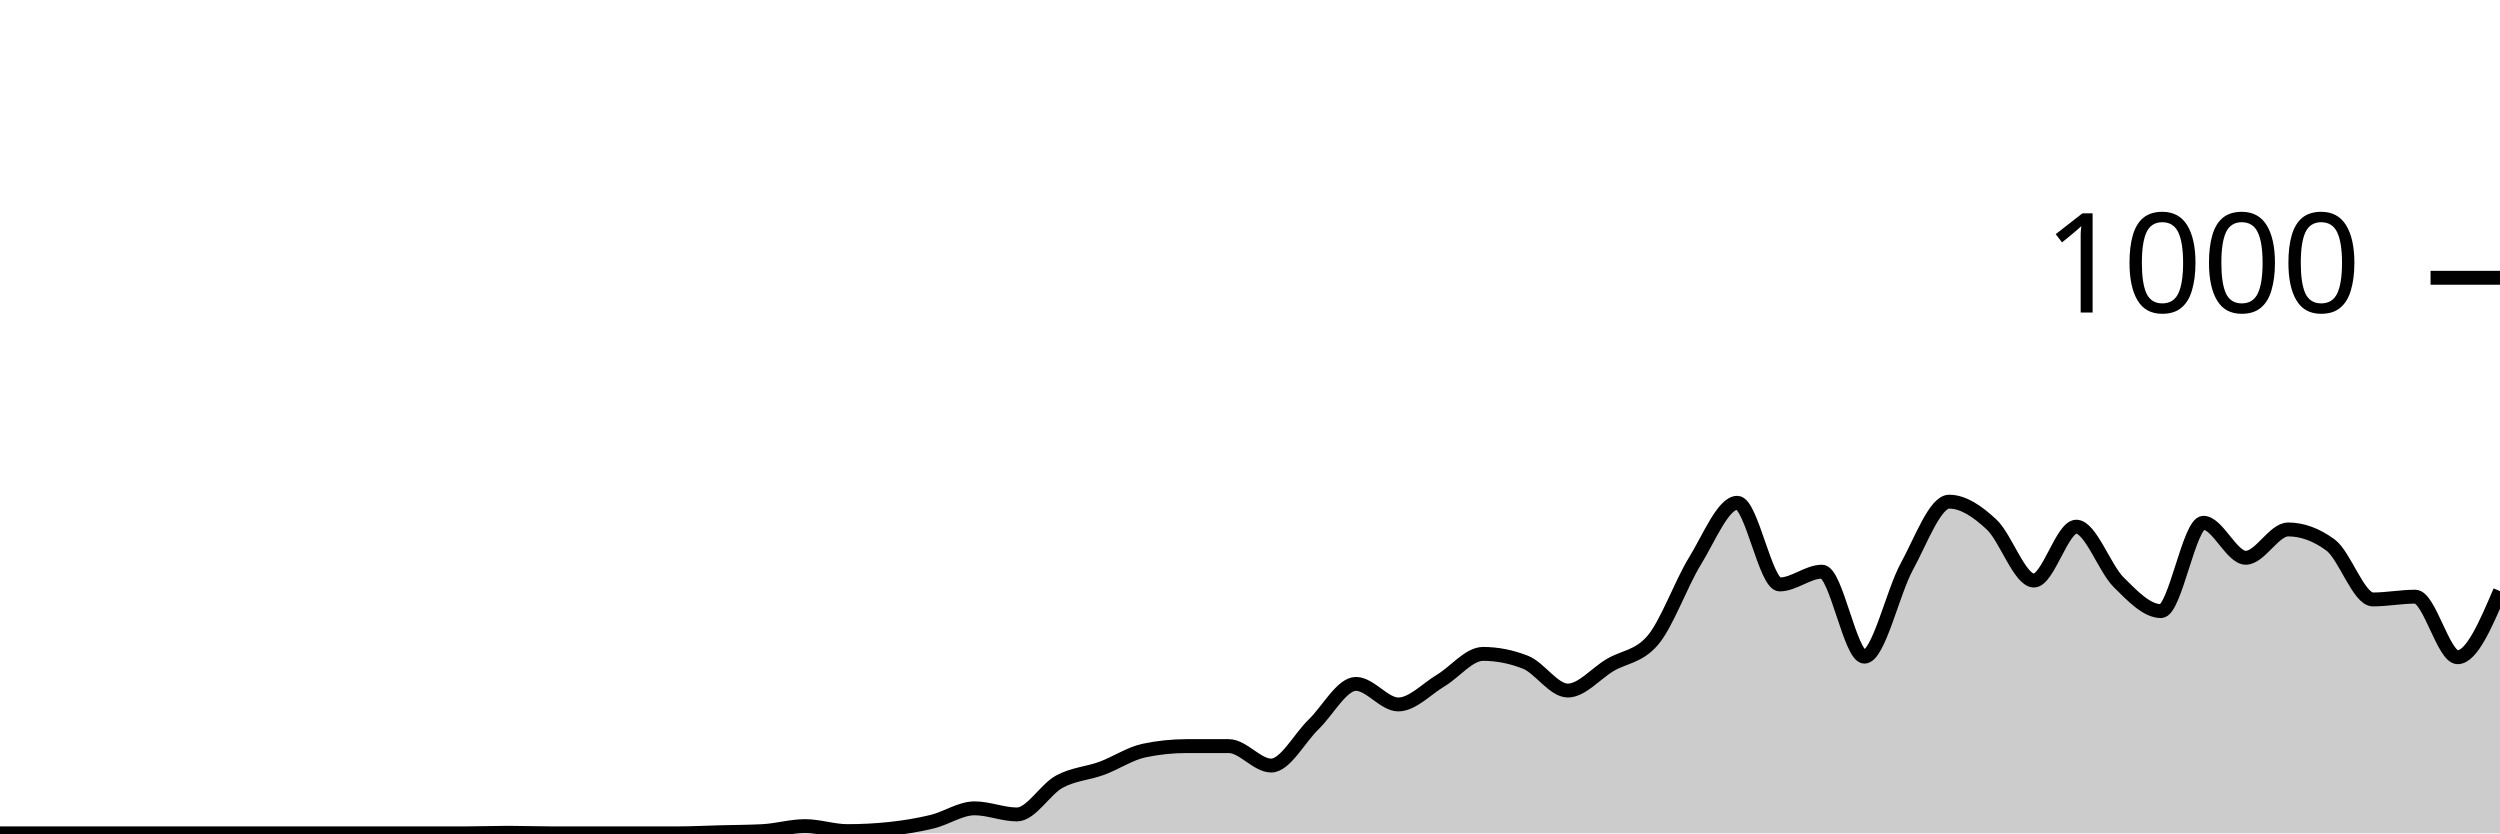
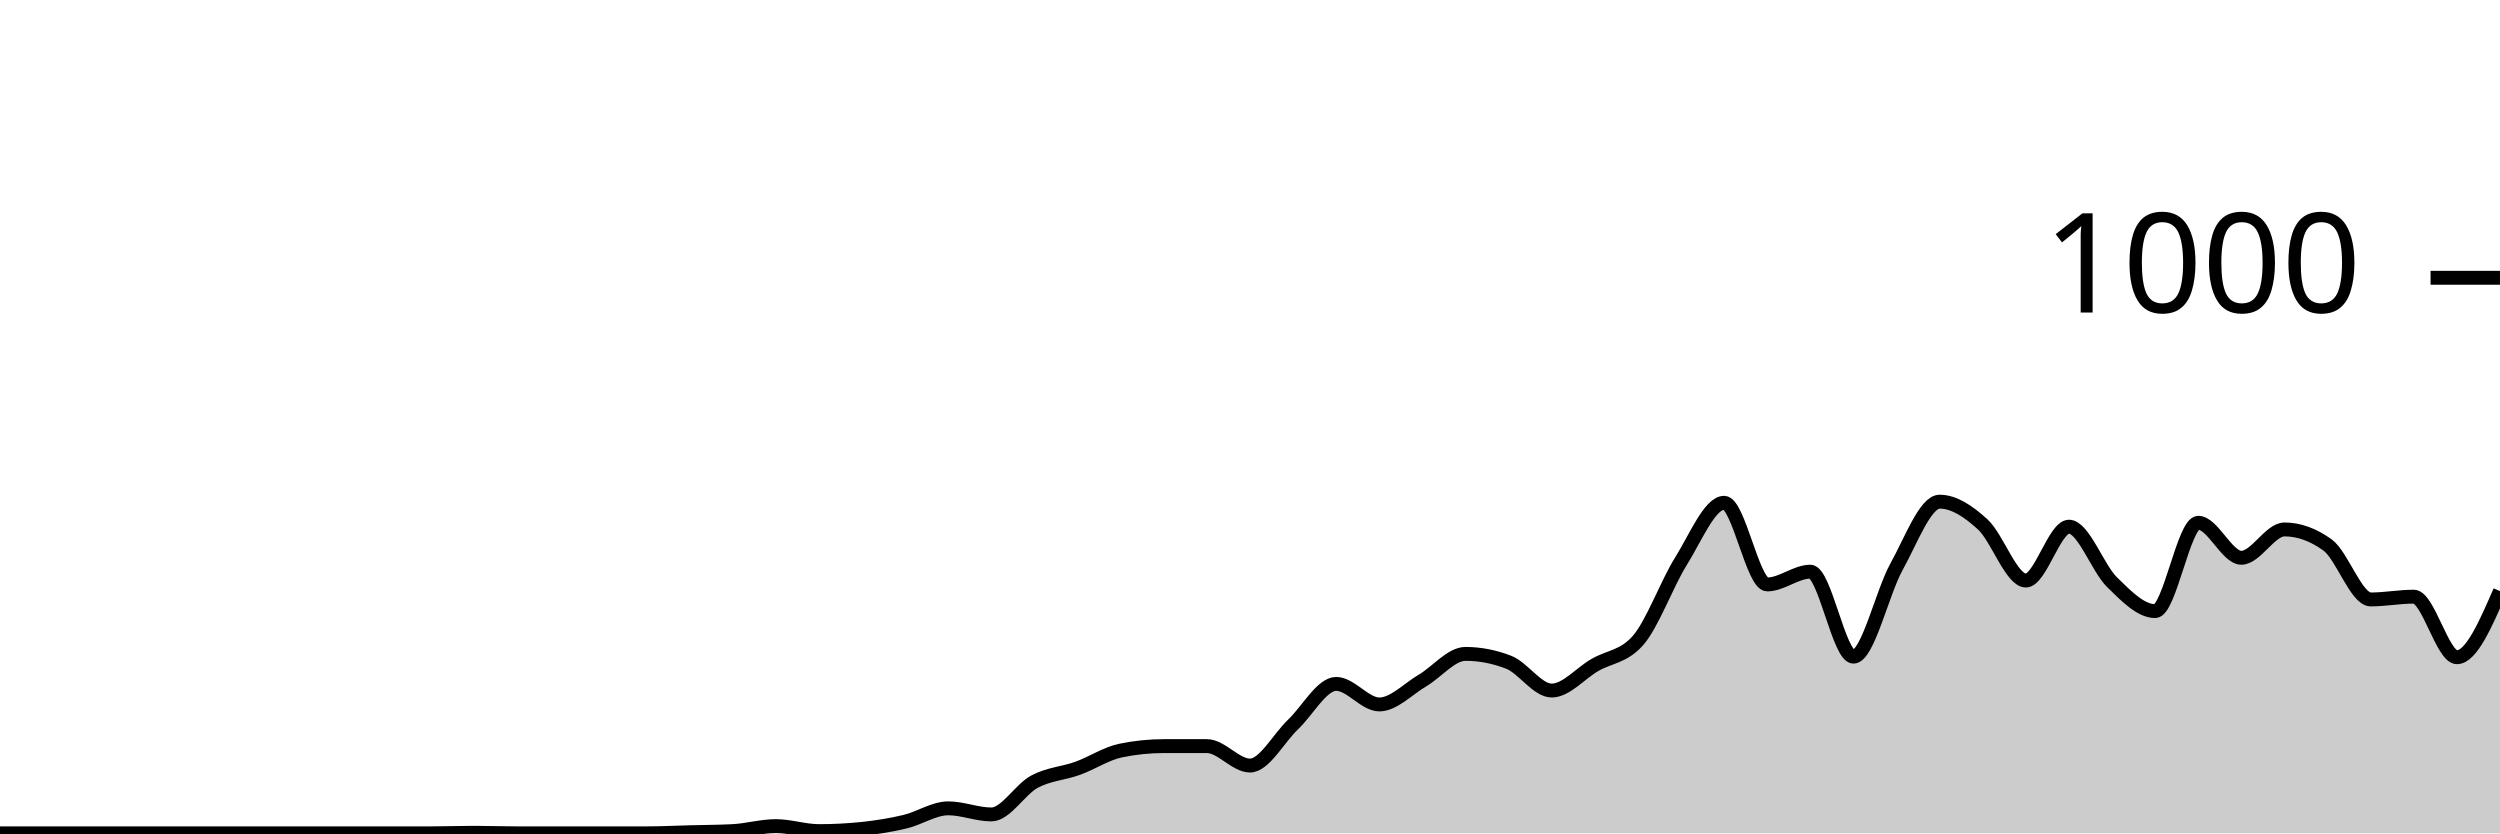
<svg xmlns="http://www.w3.org/2000/svg" viewBox="0 0 180 60">
  <g transform="translate(0,20)">
-     <path class="area" fill="rgba(0, 0, 0, 0.2)" d="M0,40C1.017,40,2.034,40,3.051,40C4.068,40,5.085,40,6.102,40C7.119,40,8.136,40,9.153,40C10.169,40,11.186,40,12.203,40C13.22,40,14.237,40,15.254,40C16.271,40,17.288,40,18.305,40C19.322,40,20.339,40,21.356,40C22.373,40,23.39,40,24.407,40C25.424,40,26.441,40,27.458,40C28.475,40,29.492,40,30.508,40C31.525,40,32.542,40,33.559,40C34.576,40,35.593,39.96,36.61,39.96C37.627,39.96,38.644,40,39.661,40C40.678,40,41.695,40,42.712,40C43.729,40,44.746,40,45.763,40C46.78,40,47.797,40,48.814,40C49.831,40,50.847,39.947,51.864,39.92C52.881,39.893,53.898,39.893,54.915,39.84C55.932,39.787,56.949,39.48,57.966,39.48C58.983,39.48,60,39.84,61.017,39.84C62.034,39.84,63.051,39.787,64.068,39.68C65.085,39.573,66.102,39.407,67.119,39.16C68.136,38.913,69.153,38.2,70.169,38.2C71.186,38.2,72.203,38.64,73.22,38.64C74.237,38.64,75.254,36.833,76.271,36.28C77.288,35.727,78.305,35.693,79.322,35.32C80.339,34.947,81.356,34.253,82.373,34.04C83.39,33.827,84.407,33.72,85.424,33.72C86.441,33.72,87.458,33.72,88.475,33.72C89.492,33.72,90.508,35.12,91.525,35.12C92.542,35.12,93.559,33.14,94.576,32.16C95.593,31.18,96.61,29.24,97.627,29.24C98.644,29.24,99.661,30.72,100.678,30.72C101.695,30.72,102.712,29.607,103.729,29C104.746,28.393,105.763,27.08,106.78,27.08C107.797,27.08,108.814,27.28,109.831,27.68C110.847,28.08,111.864,29.72,112.881,29.72C113.898,29.72,114.915,28.48,115.932,27.88C116.949,27.28,117.966,27.293,118.983,26.12C120,24.947,121.017,22.053,122.034,20.4C123.051,18.747,124.068,16.2,125.085,16.2C126.102,16.2,127.119,22.08,128.136,22.08C129.153,22.08,130.169,21.16,131.186,21.16C132.203,21.16,133.22,27.28,134.237,27.28C135.254,27.28,136.271,22.66,137.288,20.8C138.305,18.94,139.322,16.12,140.339,16.12C141.356,16.12,142.373,16.813,143.39,17.76C144.407,18.707,145.424,21.8,146.441,21.8C147.458,21.8,148.475,17.92,149.492,17.92C150.508,17.92,151.525,20.907,152.542,21.92C153.559,22.933,154.576,24,155.593,24C156.61,24,157.627,17.64,158.644,17.64C159.661,17.64,160.678,20.16,161.695,20.16C162.712,20.16,163.729,18.12,164.746,18.12C165.763,18.12,166.78,18.493,167.797,19.24C168.814,19.987,169.831,23.16,170.847,23.16C171.864,23.16,172.881,22.96,173.898,22.96C174.915,22.96,175.932,27.32,176.949,27.32C177.966,27.32,178.983,24.94,180,22.56L180,40C178.983,40,177.966,40,176.949,40C175.932,40,174.915,40,173.898,40C172.881,40,171.864,40,170.847,40C169.831,40,168.814,40,167.797,40C166.78,40,165.763,40,164.746,40C163.729,40,162.712,40,161.695,40C160.678,40,159.661,40,158.644,40C157.627,40,156.61,40,155.593,40C154.576,40,153.559,40,152.542,40C151.525,40,150.508,40,149.492,40C148.475,40,147.458,40,146.441,40C145.424,40,144.407,40,143.39,40C142.373,40,141.356,40,140.339,40C139.322,40,138.305,40,137.288,40C136.271,40,135.254,40,134.237,40C133.22,40,132.203,40,131.186,40C130.169,40,129.153,40,128.136,40C127.119,40,126.102,40,125.085,40C124.068,40,123.051,40,122.034,40C121.017,40,120,40,118.983,40C117.966,40,116.949,40,115.932,40C114.915,40,113.898,40,112.881,40C111.864,40,110.847,40,109.831,40C108.814,40,107.797,40,106.78,40C105.763,40,104.746,40,103.729,40C102.712,40,101.695,40,100.678,40C99.661,40,98.644,40,97.627,40C96.61,40,95.593,40,94.576,40C93.559,40,92.542,40,91.525,40C90.508,40,89.492,40,88.475,40C87.458,40,86.441,40,85.424,40C84.407,40,83.39,40,82.373,40C81.356,40,80.339,40,79.322,40C78.305,40,77.288,40,76.271,40C75.254,40,74.237,40,73.22,40C72.203,40,71.186,40,70.169,40C69.153,40,68.136,40,67.119,40C66.102,40,65.085,40,64.068,40C63.051,40,62.034,40,61.017,40C60,40,58.983,40,57.966,40C56.949,40,55.932,40,54.915,40C53.898,40,52.881,40,51.864,40C50.847,40,49.831,40,48.814,40C47.797,40,46.78,40,45.763,40C44.746,40,43.729,40,42.712,40C41.695,40,40.678,40,39.661,40C38.644,40,37.627,40,36.61,40C35.593,40,34.576,40,33.559,40C32.542,40,31.525,40,30.508,40C29.492,40,28.475,40,27.458,40C26.441,40,25.424,40,24.407,40C23.39,40,22.373,40,21.356,40C20.339,40,19.322,40,18.305,40C17.288,40,16.271,40,15.254,40C14.237,40,13.22,40,12.203,40C11.186,40,10.169,40,9.153,40C8.136,40,7.119,40,6.102,40C5.085,40,4.068,40,3.051,40C2.034,40,1.017,40,0,40Z" />
-     <path class="line" stroke="black" fill="none" d="M0,40C1.017,40,2.034,40,3.051,40C4.068,40,5.085,40,6.102,40C7.119,40,8.136,40,9.153,40C10.169,40,11.186,40,12.203,40C13.22,40,14.237,40,15.254,40C16.271,40,17.288,40,18.305,40C19.322,40,20.339,40,21.356,40C22.373,40,23.39,40,24.407,40C25.424,40,26.441,40,27.458,40C28.475,40,29.492,40,30.508,40C31.525,40,32.542,40,33.559,40C34.576,40,35.593,39.96,36.61,39.96C37.627,39.96,38.644,40,39.661,40C40.678,40,41.695,40,42.712,40C43.729,40,44.746,40,45.763,40C46.78,40,47.797,40,48.814,40C49.831,40,50.847,39.947,51.864,39.92C52.881,39.893,53.898,39.893,54.915,39.84C55.932,39.787,56.949,39.48,57.966,39.48C58.983,39.48,60,39.84,61.017,39.84C62.034,39.84,63.051,39.787,64.068,39.68C65.085,39.573,66.102,39.407,67.119,39.16C68.136,38.913,69.153,38.2,70.169,38.2C71.186,38.2,72.203,38.64,73.22,38.64C74.237,38.64,75.254,36.833,76.271,36.28C77.288,35.727,78.305,35.693,79.322,35.32C80.339,34.947,81.356,34.253,82.373,34.04C83.39,33.827,84.407,33.72,85.424,33.72C86.441,33.72,87.458,33.72,88.475,33.72C89.492,33.72,90.508,35.12,91.525,35.12C92.542,35.12,93.559,33.14,94.576,32.16C95.593,31.18,96.61,29.24,97.627,29.24C98.644,29.24,99.661,30.72,100.678,30.72C101.695,30.72,102.712,29.607,103.729,29C104.746,28.393,105.763,27.08,106.78,27.08C107.797,27.08,108.814,27.28,109.831,27.68C110.847,28.08,111.864,29.72,112.881,29.72C113.898,29.72,114.915,28.48,115.932,27.88C116.949,27.28,117.966,27.293,118.983,26.12C120,24.947,121.017,22.053,122.034,20.4C123.051,18.747,124.068,16.2,125.085,16.2C126.102,16.2,127.119,22.08,128.136,22.08C129.153,22.08,130.169,21.16,131.186,21.16C132.203,21.16,133.22,27.28,134.237,27.28C135.254,27.28,136.271,22.66,137.288,20.8C138.305,18.94,139.322,16.12,140.339,16.12C141.356,16.12,142.373,16.813,143.39,17.76C144.407,18.707,145.424,21.8,146.441,21.8C147.458,21.8,148.475,17.92,149.492,17.92C150.508,17.92,151.525,20.907,152.542,21.92C153.559,22.933,154.576,24,155.593,24C156.61,24,157.627,17.64,158.644,17.64C159.661,17.64,160.678,20.16,161.695,20.16C162.712,20.16,163.729,18.12,164.746,18.12C165.763,18.12,166.78,18.493,167.797,19.24C168.814,19.987,169.831,23.16,170.847,23.16C171.864,23.16,172.881,22.96,173.898,22.96C174.915,22.96,175.932,27.32,176.949,27.32C177.966,27.32,178.983,24.94,180,22.56" />
+     <path class="area" fill="rgba(0, 0, 0, 0.2)" d="M0,40C1.034,40,2.069,40,3.103,40C4.138,40,5.172,40,6.207,40C7.241,40,8.276,40,9.31,40C10.345,40,11.379,40,12.414,40C13.448,40,14.483,40,15.517,40C16.552,40,17.586,40,18.621,40C19.655,40,20.69,40,21.724,40C22.759,40,23.793,40,24.828,40C25.862,40,26.897,40,27.931,40C28.966,40,30,40,31.034,40C32.069,40,33.103,39.96,34.138,39.96C35.172,39.96,36.207,40,37.241,40C38.276,40,39.31,40,40.345,40C41.379,40,42.414,40,43.448,40C44.483,40,45.517,40,46.552,40C47.586,40,48.621,39.947,49.655,39.92C50.69,39.893,51.724,39.893,52.759,39.84C53.793,39.787,54.828,39.48,55.862,39.48C56.897,39.48,57.931,39.84,58.966,39.84C60,39.84,61.034,39.787,62.069,39.68C63.103,39.573,64.138,39.407,65.172,39.16C66.207,38.913,67.241,38.2,68.276,38.2C69.31,38.2,70.345,38.64,71.379,38.64C72.414,38.64,73.448,36.833,74.483,36.28C75.517,35.727,76.552,35.693,77.586,35.32C78.621,34.947,79.655,34.253,80.69,34.04C81.724,33.827,82.759,33.72,83.793,33.72C84.828,33.72,85.862,33.72,86.897,33.72C87.931,33.72,88.966,35.12,90,35.12C91.034,35.12,92.069,33.14,93.103,32.16C94.138,31.18,95.172,29.24,96.207,29.24C97.241,29.24,98.276,30.72,99.31,30.72C100.345,30.72,101.379,29.607,102.414,29C103.448,28.393,104.483,27.08,105.517,27.08C106.552,27.08,107.586,27.28,108.621,27.68C109.655,28.08,110.69,29.72,111.724,29.72C112.759,29.72,113.793,28.48,114.828,27.88C115.862,27.28,116.897,27.293,117.931,26.12C118.966,24.947,120,22.053,121.034,20.4C122.069,18.747,123.103,16.2,124.138,16.2C125.172,16.2,126.207,22.08,127.241,22.08C128.276,22.08,129.31,21.16,130.345,21.16C131.379,21.16,132.414,27.28,133.448,27.28C134.483,27.28,135.517,22.66,136.552,20.8C137.586,18.94,138.621,16.12,139.655,16.12C140.69,16.12,141.724,16.813,142.759,17.76C143.793,18.707,144.828,21.8,145.862,21.8C146.897,21.8,147.931,17.92,148.966,17.92C150,17.92,151.034,20.907,152.069,21.92C153.103,22.933,154.138,24,155.172,24C156.207,24,157.241,17.64,158.276,17.64C159.31,17.64,160.345,20.16,161.379,20.16C162.414,20.16,163.448,18.12,164.483,18.12C165.517,18.12,166.552,18.493,167.586,19.24C168.621,19.987,169.655,23.16,170.69,23.16C171.724,23.16,172.759,22.96,173.793,22.96C174.828,22.96,175.862,27.32,176.897,27.32C177.931,27.32,178.966,24.94,180,22.56L180,40C178.966,40,177.931,40,176.897,40C175.862,40,174.828,40,173.793,40C172.759,40,171.724,40,170.69,40C169.655,40,168.621,40,167.586,40C166.552,40,165.517,40,164.483,40C163.448,40,162.414,40,161.379,40C160.345,40,159.31,40,158.276,40C157.241,40,156.207,40,155.172,40C154.138,40,153.103,40,152.069,40C151.034,40,150,40,148.966,40C147.931,40,146.897,40,145.862,40C144.828,40,143.793,40,142.759,40C141.724,40,140.69,40,139.655,40C138.621,40,137.586,40,136.552,40C135.517,40,134.483,40,133.448,40C132.414,40,131.379,40,130.345,40C129.31,40,128.276,40,127.241,40C126.207,40,125.172,40,124.138,40C123.103,40,122.069,40,121.034,40C120,40,118.966,40,117.931,40C116.897,40,115.862,40,114.828,40C113.793,40,112.759,40,111.724,40C110.69,40,109.655,40,108.621,40C107.586,40,106.552,40,105.517,40C104.483,40,103.448,40,102.414,40C101.379,40,100.345,40,99.31,40C98.276,40,97.241,40,96.207,40C95.172,40,94.138,40,93.103,40C92.069,40,91.034,40,90,40C88.966,40,87.931,40,86.897,40C85.862,40,84.828,40,83.793,40C82.759,40,81.724,40,80.69,40C79.655,40,78.621,40,77.586,40C76.552,40,75.517,40,74.483,40C73.448,40,72.414,40,71.379,40C70.345,40,69.31,40,68.276,40C67.241,40,66.207,40,65.172,40C64.138,40,63.103,40,62.069,40C61.034,40,60,40,58.966,40C57.931,40,56.897,40,55.862,40C54.828,40,53.793,40,52.759,40C51.724,40,50.69,40,49.655,40C48.621,40,47.586,40,46.552,40C45.517,40,44.483,40,43.448,40C42.414,40,41.379,40,40.345,40C39.31,40,38.276,40,37.241,40C36.207,40,35.172,40,34.138,40C33.103,40,32.069,40,31.034,40C30,40,28.966,40,27.931,40C26.897,40,25.862,40,24.828,40C23.793,40,22.759,40,21.724,40C20.69,40,19.655,40,18.621,40C17.586,40,16.552,40,15.517,40C14.483,40,13.448,40,12.414,40C11.379,40,10.345,40,9.31,40C8.276,40,7.241,40,6.207,40C5.172,40,4.138,40,3.103,40C2.069,40,1.034,40,0,40Z" />
+     <path class="line" stroke="black" fill="none" d="M0,40C1.034,40,2.069,40,3.103,40C4.138,40,5.172,40,6.207,40C7.241,40,8.276,40,9.31,40C10.345,40,11.379,40,12.414,40C13.448,40,14.483,40,15.517,40C16.552,40,17.586,40,18.621,40C19.655,40,20.69,40,21.724,40C22.759,40,23.793,40,24.828,40C25.862,40,26.897,40,27.931,40C28.966,40,30,40,31.034,40C32.069,40,33.103,39.96,34.138,39.96C35.172,39.96,36.207,40,37.241,40C38.276,40,39.31,40,40.345,40C41.379,40,42.414,40,43.448,40C44.483,40,45.517,40,46.552,40C47.586,40,48.621,39.947,49.655,39.92C50.69,39.893,51.724,39.893,52.759,39.84C53.793,39.787,54.828,39.48,55.862,39.48C56.897,39.48,57.931,39.84,58.966,39.84C60,39.84,61.034,39.787,62.069,39.68C63.103,39.573,64.138,39.407,65.172,39.16C66.207,38.913,67.241,38.2,68.276,38.2C69.31,38.2,70.345,38.64,71.379,38.64C72.414,38.64,73.448,36.833,74.483,36.28C75.517,35.727,76.552,35.693,77.586,35.32C78.621,34.947,79.655,34.253,80.69,34.04C81.724,33.827,82.759,33.72,83.793,33.72C84.828,33.72,85.862,33.72,86.897,33.72C87.931,33.72,88.966,35.12,90,35.12C91.034,35.12,92.069,33.14,93.103,32.16C94.138,31.18,95.172,29.24,96.207,29.24C97.241,29.24,98.276,30.72,99.31,30.72C100.345,30.72,101.379,29.607,102.414,29C103.448,28.393,104.483,27.08,105.517,27.08C106.552,27.08,107.586,27.28,108.621,27.68C109.655,28.08,110.69,29.72,111.724,29.72C112.759,29.72,113.793,28.48,114.828,27.88C115.862,27.28,116.897,27.293,117.931,26.12C118.966,24.947,120,22.053,121.034,20.4C122.069,18.747,123.103,16.2,124.138,16.2C125.172,16.2,126.207,22.08,127.241,22.08C128.276,22.08,129.31,21.16,130.345,21.16C131.379,21.16,132.414,27.28,133.448,27.28C134.483,27.28,135.517,22.66,136.552,20.8C137.586,18.94,138.621,16.12,139.655,16.12C140.69,16.12,141.724,16.813,142.759,17.76C143.793,18.707,144.828,21.8,145.862,21.8C146.897,21.8,147.931,17.92,148.966,17.92C150,17.92,151.034,20.907,152.069,21.92C153.103,22.933,154.138,24,155.172,24C156.207,24,157.241,17.64,158.276,17.64C159.31,17.64,160.345,20.16,161.379,20.16C162.414,20.16,163.448,18.12,164.483,18.12C165.517,18.12,166.552,18.493,167.586,19.24C168.621,19.987,169.655,23.16,170.69,23.16C171.724,23.16,172.759,22.96,173.793,22.96C174.828,22.96,175.862,27.32,176.897,27.32C177.931,27.32,178.966,24.94,180,22.56" />
    <path class="axis-ceiling" stroke-width="1" stroke="black" fill="none" d="M175,0L180,0" />
    <text class="axis-ceiling-label" font-family="sans-serif" text-anchor="end" font-size="10px" x="170" y="2.5">1000</text>
  </g>
</svg>
